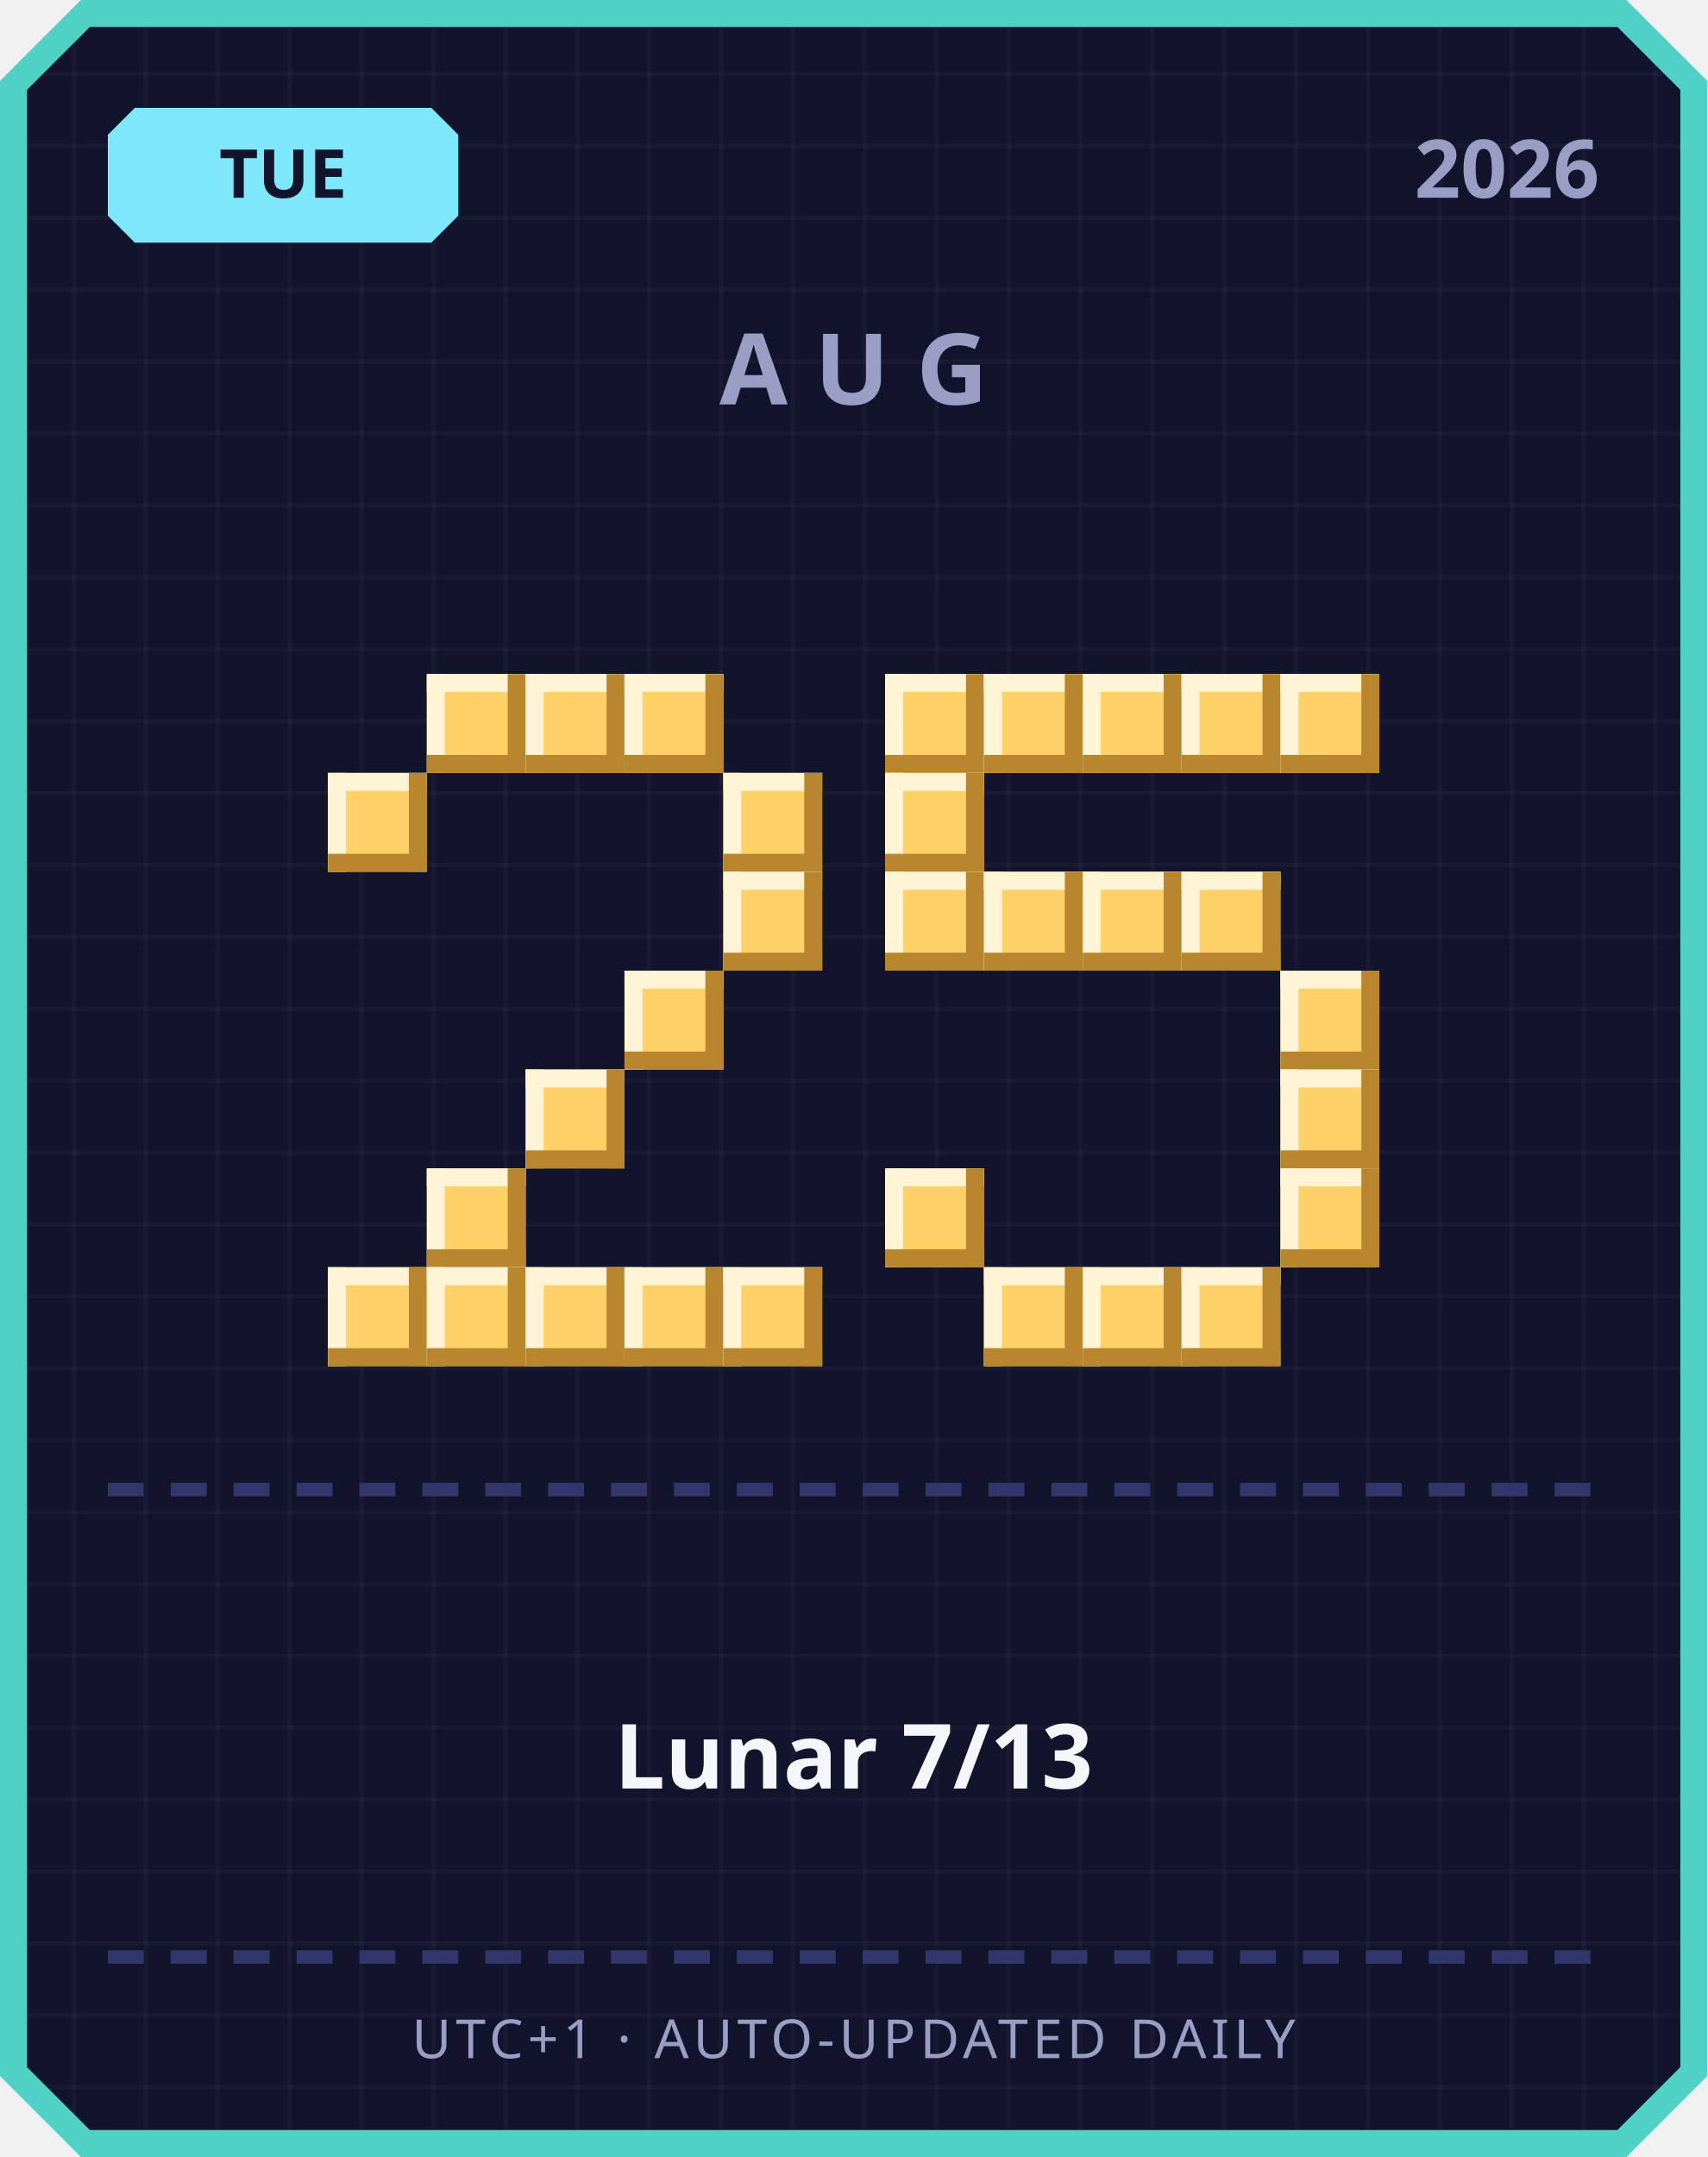
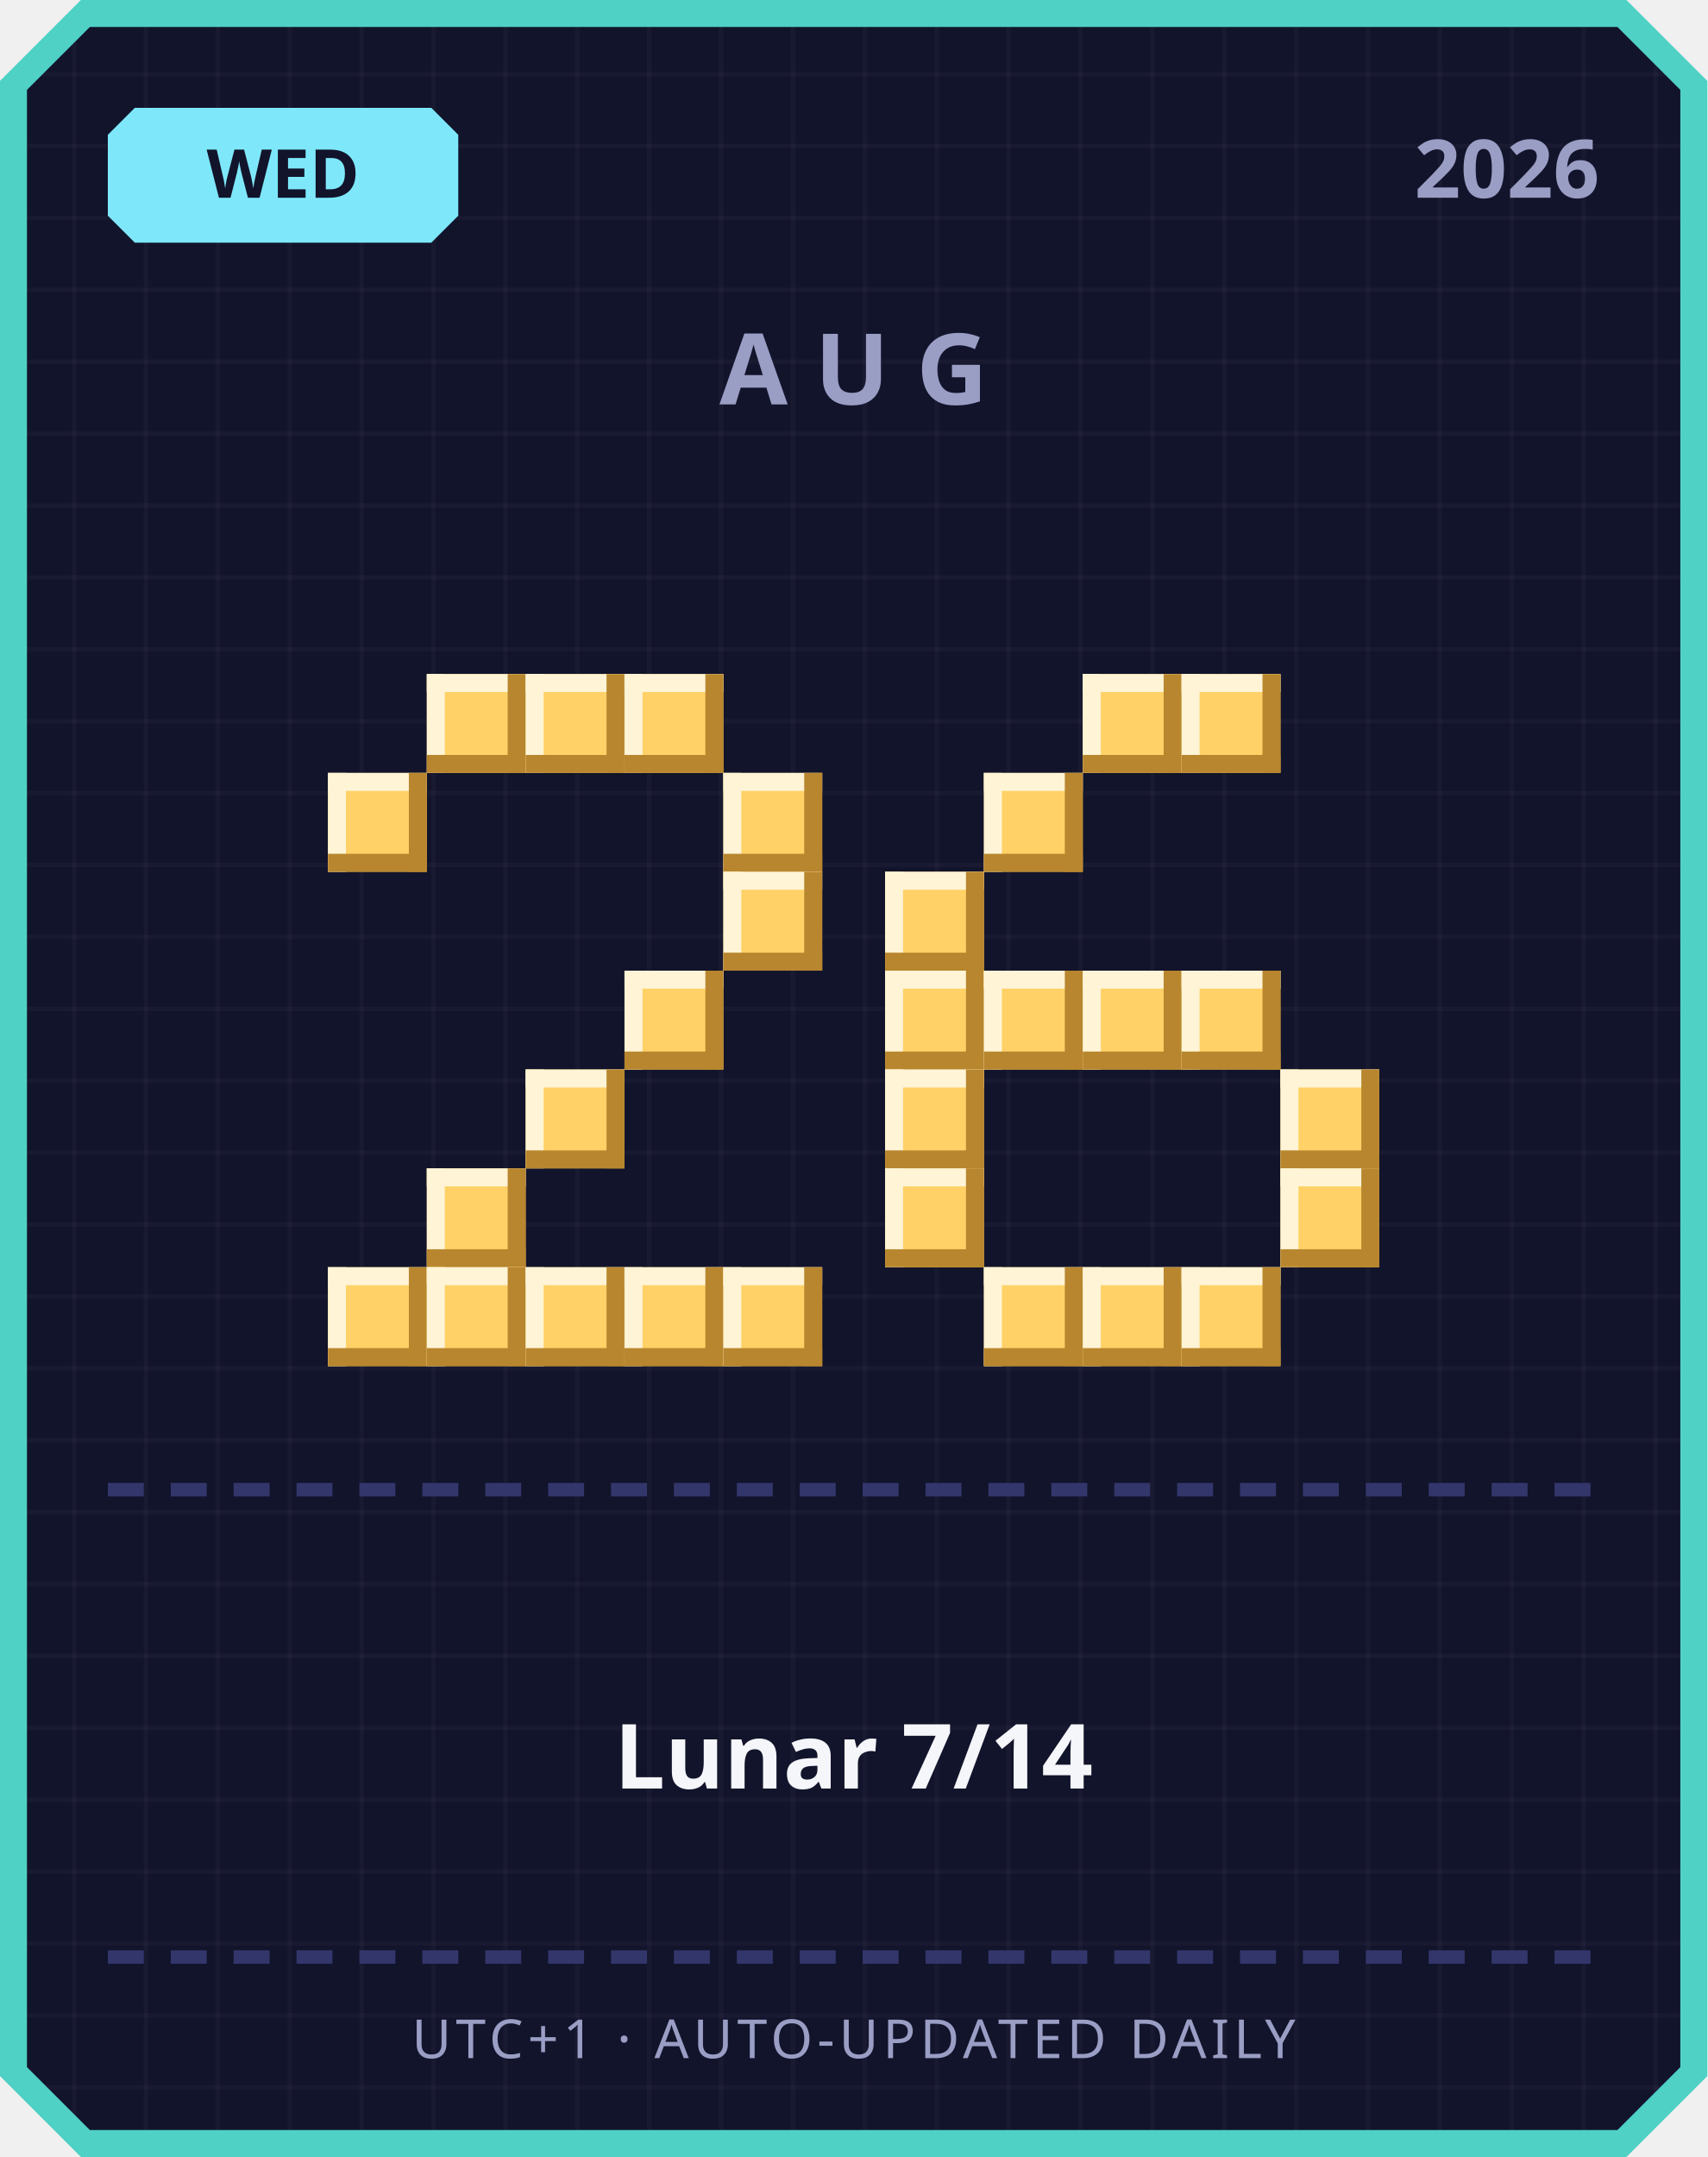
<svg xmlns="http://www.w3.org/2000/svg" width="380" height="480" viewBox="0 0 380 480">
  <defs>
    <pattern id="grid" width="16" height="16" patternUnits="userSpaceOnUse">
      <rect width="16" height="16" fill="#12142b" />
      <rect width="1" height="16" fill="#ffffff" opacity="0.03" />
      <rect width="16" height="1" fill="#ffffff" opacity="0.03" />
    </pattern>
  </defs>
  <path d="M 18,0 L 362,0 L 380,18 L 380,462 L 362,480 L 18,480 L 0,462 L 0,18 Z" fill="#4fd1c5" />
  <path d="M 20,6 L 360,6 L 374,20 L 374,460 L 360,474 L 20,474 L 6,460 L 6,20 Z" fill="url(#grid)" />
  <path d="M 30,24 L 96,24 L 102,30 L 102,48 L 96,54 L 30,54 L 24,48 L 24,30 Z" fill="#7ee8fa" />
-   <text x="63" y="44" text-anchor="middle" font-family="'Segoe UI', sans-serif" font-size="15" font-weight="700" fill="#12142b">TUE</text>
+   <text x="63" y="44" text-anchor="middle" font-family="'Segoe UI', sans-serif" font-size="15" font-weight="700" fill="#12142b">WED</text>
  <text x="356" y="44" text-anchor="end" font-family="'Segoe UI', sans-serif" font-size="18" font-weight="700" fill="#9a9dc4">2026</text>
  <text x="190" y="90" text-anchor="middle" font-family="'Segoe UI', sans-serif" font-size="22" font-weight="700" letter-spacing="6" fill="#9a9dc4">AUG</text>
  <rect x="95" y="150" width="22" height="22" fill="#ffd166" />
  <rect x="95" y="150" width="22" height="4" fill="#fff4d6" />
  <rect x="95" y="150" width="4" height="22" fill="#fff4d6" />
  <rect x="95" y="168" width="22" height="4" fill="#b8862e" />
  <rect x="113" y="150" width="4" height="22" fill="#b8862e" />
  <rect x="117" y="150" width="22" height="22" fill="#ffd166" />
  <rect x="117" y="150" width="22" height="4" fill="#fff4d6" />
  <rect x="117" y="150" width="4" height="22" fill="#fff4d6" />
  <rect x="117" y="168" width="22" height="4" fill="#b8862e" />
  <rect x="135" y="150" width="4" height="22" fill="#b8862e" />
  <rect x="139" y="150" width="22" height="22" fill="#ffd166" />
  <rect x="139" y="150" width="22" height="4" fill="#fff4d6" />
  <rect x="139" y="150" width="4" height="22" fill="#fff4d6" />
  <rect x="139" y="168" width="22" height="4" fill="#b8862e" />
  <rect x="157" y="150" width="4" height="22" fill="#b8862e" />
  <rect x="73" y="172" width="22" height="22" fill="#ffd166" />
  <rect x="73" y="172" width="22" height="4" fill="#fff4d6" />
  <rect x="73" y="172" width="4" height="22" fill="#fff4d6" />
  <rect x="73" y="190" width="22" height="4" fill="#b8862e" />
  <rect x="91" y="172" width="4" height="22" fill="#b8862e" />
  <rect x="161" y="172" width="22" height="22" fill="#ffd166" />
  <rect x="161" y="172" width="22" height="4" fill="#fff4d6" />
  <rect x="161" y="172" width="4" height="22" fill="#fff4d6" />
  <rect x="161" y="190" width="22" height="4" fill="#b8862e" />
  <rect x="179" y="172" width="4" height="22" fill="#b8862e" />
  <rect x="161" y="194" width="22" height="22" fill="#ffd166" />
  <rect x="161" y="194" width="22" height="4" fill="#fff4d6" />
  <rect x="161" y="194" width="4" height="22" fill="#fff4d6" />
  <rect x="161" y="212" width="22" height="4" fill="#b8862e" />
  <rect x="179" y="194" width="4" height="22" fill="#b8862e" />
  <rect x="139" y="216" width="22" height="22" fill="#ffd166" />
  <rect x="139" y="216" width="22" height="4" fill="#fff4d6" />
  <rect x="139" y="216" width="4" height="22" fill="#fff4d6" />
  <rect x="139" y="234" width="22" height="4" fill="#b8862e" />
  <rect x="157" y="216" width="4" height="22" fill="#b8862e" />
  <rect x="117" y="238" width="22" height="22" fill="#ffd166" />
  <rect x="117" y="238" width="22" height="4" fill="#fff4d6" />
  <rect x="117" y="238" width="4" height="22" fill="#fff4d6" />
  <rect x="117" y="256" width="22" height="4" fill="#b8862e" />
  <rect x="135" y="238" width="4" height="22" fill="#b8862e" />
  <rect x="95" y="260" width="22" height="22" fill="#ffd166" />
  <rect x="95" y="260" width="22" height="4" fill="#fff4d6" />
  <rect x="95" y="260" width="4" height="22" fill="#fff4d6" />
  <rect x="95" y="278" width="22" height="4" fill="#b8862e" />
  <rect x="113" y="260" width="4" height="22" fill="#b8862e" />
  <rect x="73" y="282" width="22" height="22" fill="#ffd166" />
  <rect x="73" y="282" width="22" height="4" fill="#fff4d6" />
  <rect x="73" y="282" width="4" height="22" fill="#fff4d6" />
  <rect x="73" y="300" width="22" height="4" fill="#b8862e" />
  <rect x="91" y="282" width="4" height="22" fill="#b8862e" />
  <rect x="95" y="282" width="22" height="22" fill="#ffd166" />
  <rect x="95" y="282" width="22" height="4" fill="#fff4d6" />
  <rect x="95" y="282" width="4" height="22" fill="#fff4d6" />
  <rect x="95" y="300" width="22" height="4" fill="#b8862e" />
  <rect x="113" y="282" width="4" height="22" fill="#b8862e" />
  <rect x="117" y="282" width="22" height="22" fill="#ffd166" />
  <rect x="117" y="282" width="22" height="4" fill="#fff4d6" />
  <rect x="117" y="282" width="4" height="22" fill="#fff4d6" />
  <rect x="117" y="300" width="22" height="4" fill="#b8862e" />
  <rect x="135" y="282" width="4" height="22" fill="#b8862e" />
  <rect x="139" y="282" width="22" height="22" fill="#ffd166" />
  <rect x="139" y="282" width="22" height="4" fill="#fff4d6" />
  <rect x="139" y="282" width="4" height="22" fill="#fff4d6" />
  <rect x="139" y="300" width="22" height="4" fill="#b8862e" />
  <rect x="157" y="282" width="4" height="22" fill="#b8862e" />
  <rect x="161" y="282" width="22" height="22" fill="#ffd166" />
  <rect x="161" y="282" width="22" height="4" fill="#fff4d6" />
  <rect x="161" y="282" width="4" height="22" fill="#fff4d6" />
  <rect x="161" y="300" width="22" height="4" fill="#b8862e" />
  <rect x="179" y="282" width="4" height="22" fill="#b8862e" />
-   <rect x="197" y="150" width="22" height="22" fill="#ffd166" />
-   <rect x="197" y="150" width="22" height="4" fill="#fff4d6" />
-   <rect x="197" y="150" width="4" height="22" fill="#fff4d6" />
-   <rect x="197" y="168" width="22" height="4" fill="#b8862e" />
-   <rect x="215" y="150" width="4" height="22" fill="#b8862e" />
-   <rect x="219" y="150" width="22" height="22" fill="#ffd166" />
-   <rect x="219" y="150" width="22" height="4" fill="#fff4d6" />
-   <rect x="219" y="150" width="4" height="22" fill="#fff4d6" />
-   <rect x="219" y="168" width="22" height="4" fill="#b8862e" />
-   <rect x="237" y="150" width="4" height="22" fill="#b8862e" />
  <rect x="241" y="150" width="22" height="22" fill="#ffd166" />
  <rect x="241" y="150" width="22" height="4" fill="#fff4d6" />
  <rect x="241" y="150" width="4" height="22" fill="#fff4d6" />
  <rect x="241" y="168" width="22" height="4" fill="#b8862e" />
  <rect x="259" y="150" width="4" height="22" fill="#b8862e" />
  <rect x="263" y="150" width="22" height="22" fill="#ffd166" />
  <rect x="263" y="150" width="22" height="4" fill="#fff4d6" />
  <rect x="263" y="150" width="4" height="22" fill="#fff4d6" />
  <rect x="263" y="168" width="22" height="4" fill="#b8862e" />
  <rect x="281" y="150" width="4" height="22" fill="#b8862e" />
-   <rect x="285" y="150" width="22" height="22" fill="#ffd166" />
-   <rect x="285" y="150" width="22" height="4" fill="#fff4d6" />
-   <rect x="285" y="150" width="4" height="22" fill="#fff4d6" />
-   <rect x="285" y="168" width="22" height="4" fill="#b8862e" />
-   <rect x="303" y="150" width="4" height="22" fill="#b8862e" />
-   <rect x="197" y="172" width="22" height="22" fill="#ffd166" />
-   <rect x="197" y="172" width="22" height="4" fill="#fff4d6" />
-   <rect x="197" y="172" width="4" height="22" fill="#fff4d6" />
-   <rect x="197" y="190" width="22" height="4" fill="#b8862e" />
-   <rect x="215" y="172" width="4" height="22" fill="#b8862e" />
+   <rect x="219" y="172" width="22" height="22" fill="#ffd166" />
+   <rect x="219" y="172" width="22" height="4" fill="#fff4d6" />
+   <rect x="219" y="172" width="4" height="22" fill="#fff4d6" />
+   <rect x="219" y="190" width="22" height="4" fill="#b8862e" />
+   <rect x="237" y="172" width="4" height="22" fill="#b8862e" />
  <rect x="197" y="194" width="22" height="22" fill="#ffd166" />
  <rect x="197" y="194" width="22" height="4" fill="#fff4d6" />
  <rect x="197" y="194" width="4" height="22" fill="#fff4d6" />
  <rect x="197" y="212" width="22" height="4" fill="#b8862e" />
  <rect x="215" y="194" width="4" height="22" fill="#b8862e" />
-   <rect x="219" y="194" width="22" height="22" fill="#ffd166" />
-   <rect x="219" y="194" width="22" height="4" fill="#fff4d6" />
-   <rect x="219" y="194" width="4" height="22" fill="#fff4d6" />
-   <rect x="219" y="212" width="22" height="4" fill="#b8862e" />
-   <rect x="237" y="194" width="4" height="22" fill="#b8862e" />
-   <rect x="241" y="194" width="22" height="22" fill="#ffd166" />
-   <rect x="241" y="194" width="22" height="4" fill="#fff4d6" />
-   <rect x="241" y="194" width="4" height="22" fill="#fff4d6" />
-   <rect x="241" y="212" width="22" height="4" fill="#b8862e" />
-   <rect x="259" y="194" width="4" height="22" fill="#b8862e" />
-   <rect x="263" y="194" width="22" height="22" fill="#ffd166" />
-   <rect x="263" y="194" width="22" height="4" fill="#fff4d6" />
-   <rect x="263" y="194" width="4" height="22" fill="#fff4d6" />
-   <rect x="263" y="212" width="22" height="4" fill="#b8862e" />
-   <rect x="281" y="194" width="4" height="22" fill="#b8862e" />
-   <rect x="285" y="216" width="22" height="22" fill="#ffd166" />
-   <rect x="285" y="216" width="22" height="4" fill="#fff4d6" />
-   <rect x="285" y="216" width="4" height="22" fill="#fff4d6" />
-   <rect x="285" y="234" width="22" height="4" fill="#b8862e" />
-   <rect x="303" y="216" width="4" height="22" fill="#b8862e" />
+   <rect x="197" y="216" width="22" height="22" fill="#ffd166" />
+   <rect x="197" y="216" width="22" height="4" fill="#fff4d6" />
+   <rect x="197" y="216" width="4" height="22" fill="#fff4d6" />
+   <rect x="197" y="234" width="22" height="4" fill="#b8862e" />
+   <rect x="215" y="216" width="4" height="22" fill="#b8862e" />
+   <rect x="219" y="216" width="22" height="22" fill="#ffd166" />
+   <rect x="219" y="216" width="22" height="4" fill="#fff4d6" />
+   <rect x="219" y="216" width="4" height="22" fill="#fff4d6" />
+   <rect x="219" y="234" width="22" height="4" fill="#b8862e" />
+   <rect x="237" y="216" width="4" height="22" fill="#b8862e" />
+   <rect x="241" y="216" width="22" height="22" fill="#ffd166" />
+   <rect x="241" y="216" width="22" height="4" fill="#fff4d6" />
+   <rect x="241" y="216" width="4" height="22" fill="#fff4d6" />
+   <rect x="241" y="234" width="22" height="4" fill="#b8862e" />
+   <rect x="259" y="216" width="4" height="22" fill="#b8862e" />
+   <rect x="263" y="216" width="22" height="22" fill="#ffd166" />
+   <rect x="263" y="216" width="22" height="4" fill="#fff4d6" />
+   <rect x="263" y="216" width="4" height="22" fill="#fff4d6" />
+   <rect x="263" y="234" width="22" height="4" fill="#b8862e" />
+   <rect x="281" y="216" width="4" height="22" fill="#b8862e" />
+   <rect x="197" y="238" width="22" height="22" fill="#ffd166" />
+   <rect x="197" y="238" width="22" height="4" fill="#fff4d6" />
+   <rect x="197" y="238" width="4" height="22" fill="#fff4d6" />
+   <rect x="197" y="256" width="22" height="4" fill="#b8862e" />
+   <rect x="215" y="238" width="4" height="22" fill="#b8862e" />
  <rect x="285" y="238" width="22" height="22" fill="#ffd166" />
  <rect x="285" y="238" width="22" height="4" fill="#fff4d6" />
  <rect x="285" y="238" width="4" height="22" fill="#fff4d6" />
  <rect x="285" y="256" width="22" height="4" fill="#b8862e" />
  <rect x="303" y="238" width="4" height="22" fill="#b8862e" />
  <rect x="197" y="260" width="22" height="22" fill="#ffd166" />
  <rect x="197" y="260" width="22" height="4" fill="#fff4d6" />
  <rect x="197" y="260" width="4" height="22" fill="#fff4d6" />
  <rect x="197" y="278" width="22" height="4" fill="#b8862e" />
  <rect x="215" y="260" width="4" height="22" fill="#b8862e" />
  <rect x="285" y="260" width="22" height="22" fill="#ffd166" />
  <rect x="285" y="260" width="22" height="4" fill="#fff4d6" />
  <rect x="285" y="260" width="4" height="22" fill="#fff4d6" />
  <rect x="285" y="278" width="22" height="4" fill="#b8862e" />
  <rect x="303" y="260" width="4" height="22" fill="#b8862e" />
  <rect x="219" y="282" width="22" height="22" fill="#ffd166" />
  <rect x="219" y="282" width="22" height="4" fill="#fff4d6" />
  <rect x="219" y="282" width="4" height="22" fill="#fff4d6" />
  <rect x="219" y="300" width="22" height="4" fill="#b8862e" />
  <rect x="237" y="282" width="4" height="22" fill="#b8862e" />
  <rect x="241" y="282" width="22" height="22" fill="#ffd166" />
  <rect x="241" y="282" width="22" height="4" fill="#fff4d6" />
  <rect x="241" y="282" width="4" height="22" fill="#fff4d6" />
  <rect x="241" y="300" width="22" height="4" fill="#b8862e" />
  <rect x="259" y="282" width="4" height="22" fill="#b8862e" />
  <rect x="263" y="282" width="22" height="22" fill="#ffd166" />
  <rect x="263" y="282" width="22" height="4" fill="#fff4d6" />
  <rect x="263" y="282" width="4" height="22" fill="#fff4d6" />
  <rect x="263" y="300" width="22" height="4" fill="#b8862e" />
  <rect x="281" y="282" width="4" height="22" fill="#b8862e" />
  <rect x="24" y="330" width="8" height="3" fill="#33366b" />
  <rect x="38" y="330" width="8" height="3" fill="#33366b" />
  <rect x="52" y="330" width="8" height="3" fill="#33366b" />
  <rect x="66" y="330" width="8" height="3" fill="#33366b" />
  <rect x="80" y="330" width="8" height="3" fill="#33366b" />
  <rect x="94" y="330" width="8" height="3" fill="#33366b" />
  <rect x="108" y="330" width="8" height="3" fill="#33366b" />
  <rect x="122" y="330" width="8" height="3" fill="#33366b" />
  <rect x="136" y="330" width="8" height="3" fill="#33366b" />
  <rect x="150" y="330" width="8" height="3" fill="#33366b" />
  <rect x="164" y="330" width="8" height="3" fill="#33366b" />
  <rect x="178" y="330" width="8" height="3" fill="#33366b" />
  <rect x="192" y="330" width="8" height="3" fill="#33366b" />
  <rect x="206" y="330" width="8" height="3" fill="#33366b" />
  <rect x="220" y="330" width="8" height="3" fill="#33366b" />
  <rect x="234" y="330" width="8" height="3" fill="#33366b" />
  <rect x="248" y="330" width="8" height="3" fill="#33366b" />
  <rect x="262" y="330" width="8" height="3" fill="#33366b" />
  <rect x="276" y="330" width="8" height="3" fill="#33366b" />
  <rect x="290" y="330" width="8" height="3" fill="#33366b" />
  <rect x="304" y="330" width="8" height="3" fill="#33366b" />
  <rect x="318" y="330" width="8" height="3" fill="#33366b" />
  <rect x="332" y="330" width="8" height="3" fill="#33366b" />
  <rect x="346" y="330" width="8" height="3" fill="#33366b" />
-   <text x="190" y="398" text-anchor="middle" font-family="'Segoe UI', 'Microsoft JhengHei', sans-serif" font-size="20" font-weight="700" fill="#f5f6fa">Lunar 7/13</text>
+   <text x="190" y="398" text-anchor="middle" font-family="'Segoe UI', 'Microsoft JhengHei', sans-serif" font-size="20" font-weight="700" fill="#f5f6fa">Lunar 7/14</text>
  <rect x="24" y="434" width="8" height="3" fill="#33366b" />
  <rect x="38" y="434" width="8" height="3" fill="#33366b" />
  <rect x="52" y="434" width="8" height="3" fill="#33366b" />
  <rect x="66" y="434" width="8" height="3" fill="#33366b" />
  <rect x="80" y="434" width="8" height="3" fill="#33366b" />
  <rect x="94" y="434" width="8" height="3" fill="#33366b" />
  <rect x="108" y="434" width="8" height="3" fill="#33366b" />
  <rect x="122" y="434" width="8" height="3" fill="#33366b" />
  <rect x="136" y="434" width="8" height="3" fill="#33366b" />
  <rect x="150" y="434" width="8" height="3" fill="#33366b" />
  <rect x="164" y="434" width="8" height="3" fill="#33366b" />
  <rect x="178" y="434" width="8" height="3" fill="#33366b" />
  <rect x="192" y="434" width="8" height="3" fill="#33366b" />
  <rect x="206" y="434" width="8" height="3" fill="#33366b" />
  <rect x="220" y="434" width="8" height="3" fill="#33366b" />
  <rect x="234" y="434" width="8" height="3" fill="#33366b" />
  <rect x="248" y="434" width="8" height="3" fill="#33366b" />
  <rect x="262" y="434" width="8" height="3" fill="#33366b" />
  <rect x="276" y="434" width="8" height="3" fill="#33366b" />
  <rect x="290" y="434" width="8" height="3" fill="#33366b" />
  <rect x="304" y="434" width="8" height="3" fill="#33366b" />
  <rect x="318" y="434" width="8" height="3" fill="#33366b" />
  <rect x="332" y="434" width="8" height="3" fill="#33366b" />
  <rect x="346" y="434" width="8" height="3" fill="#33366b" />
  <text x="190" y="458" text-anchor="middle" font-family="'Segoe UI', sans-serif" font-size="12" letter-spacing="1" fill="#9a9dc4">UTC+1 · AUTO-UPDATED DAILY</text>
</svg>
